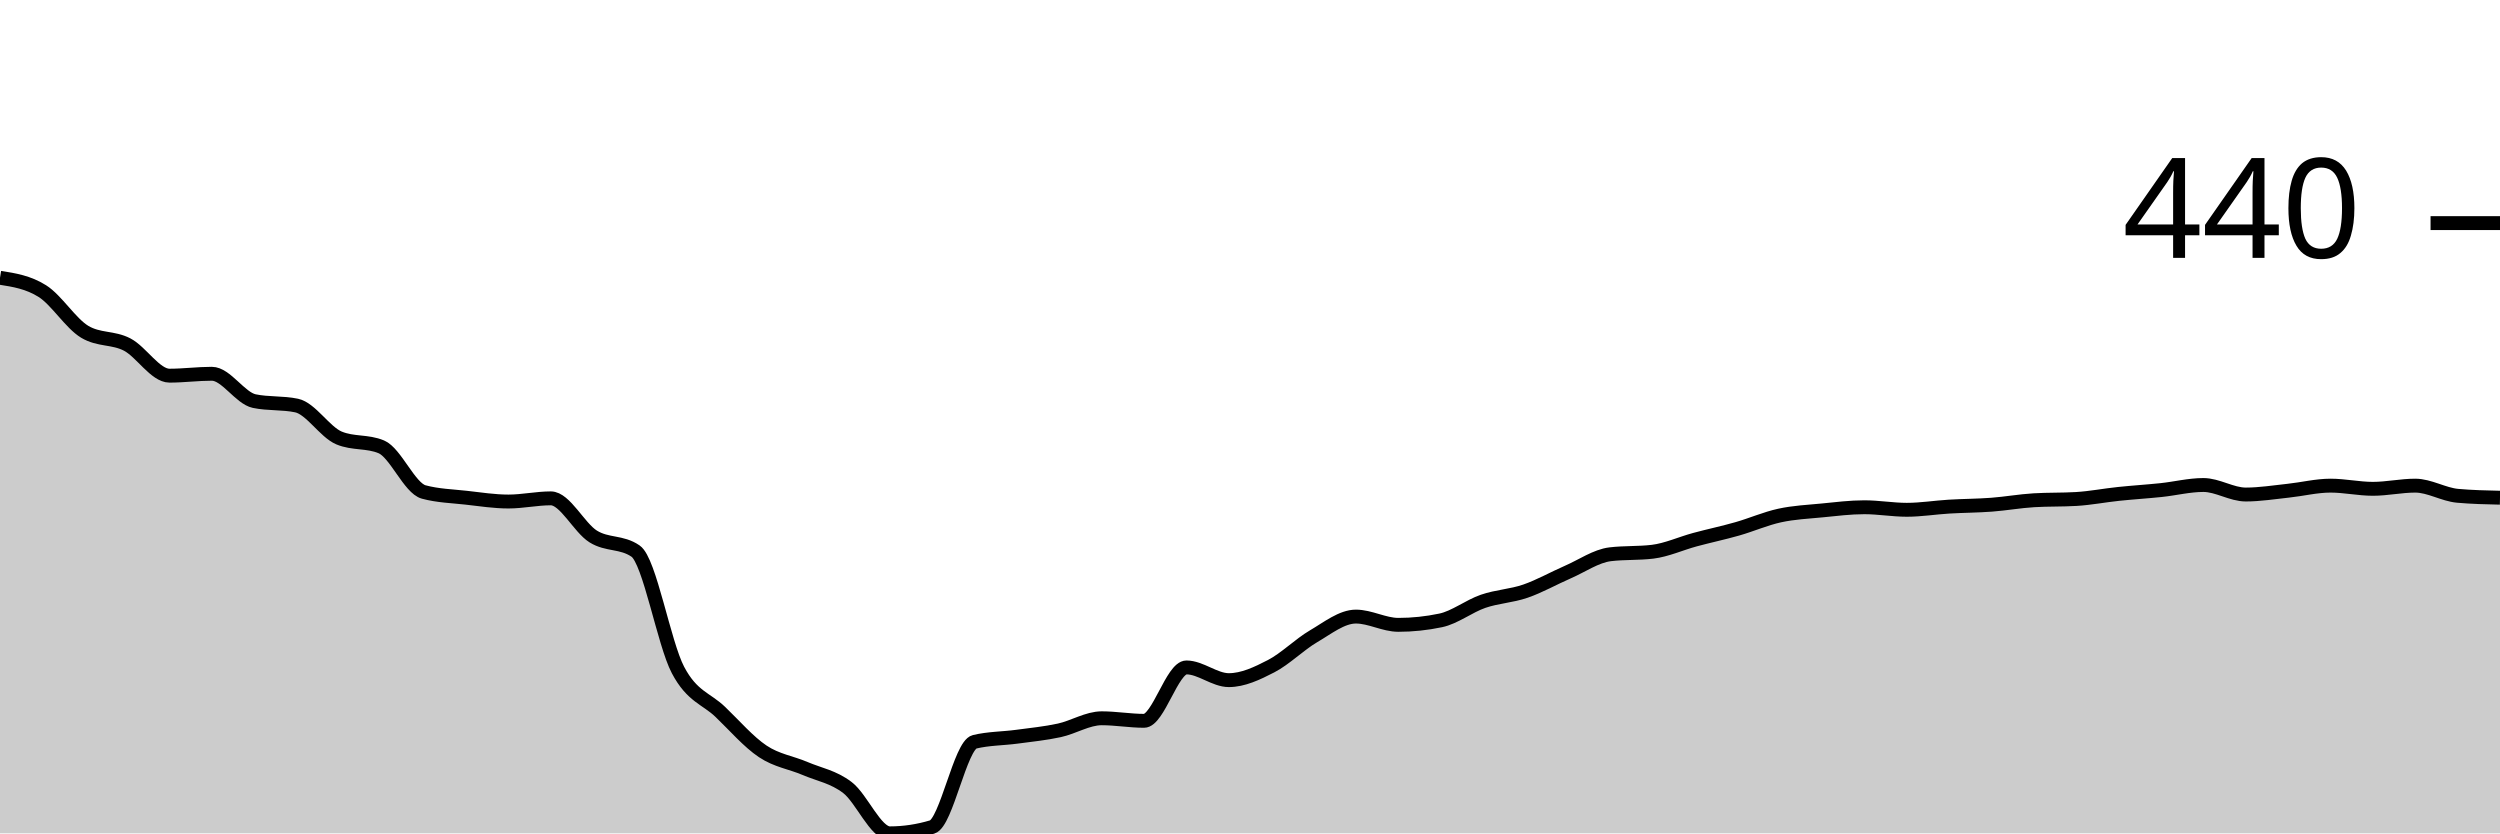
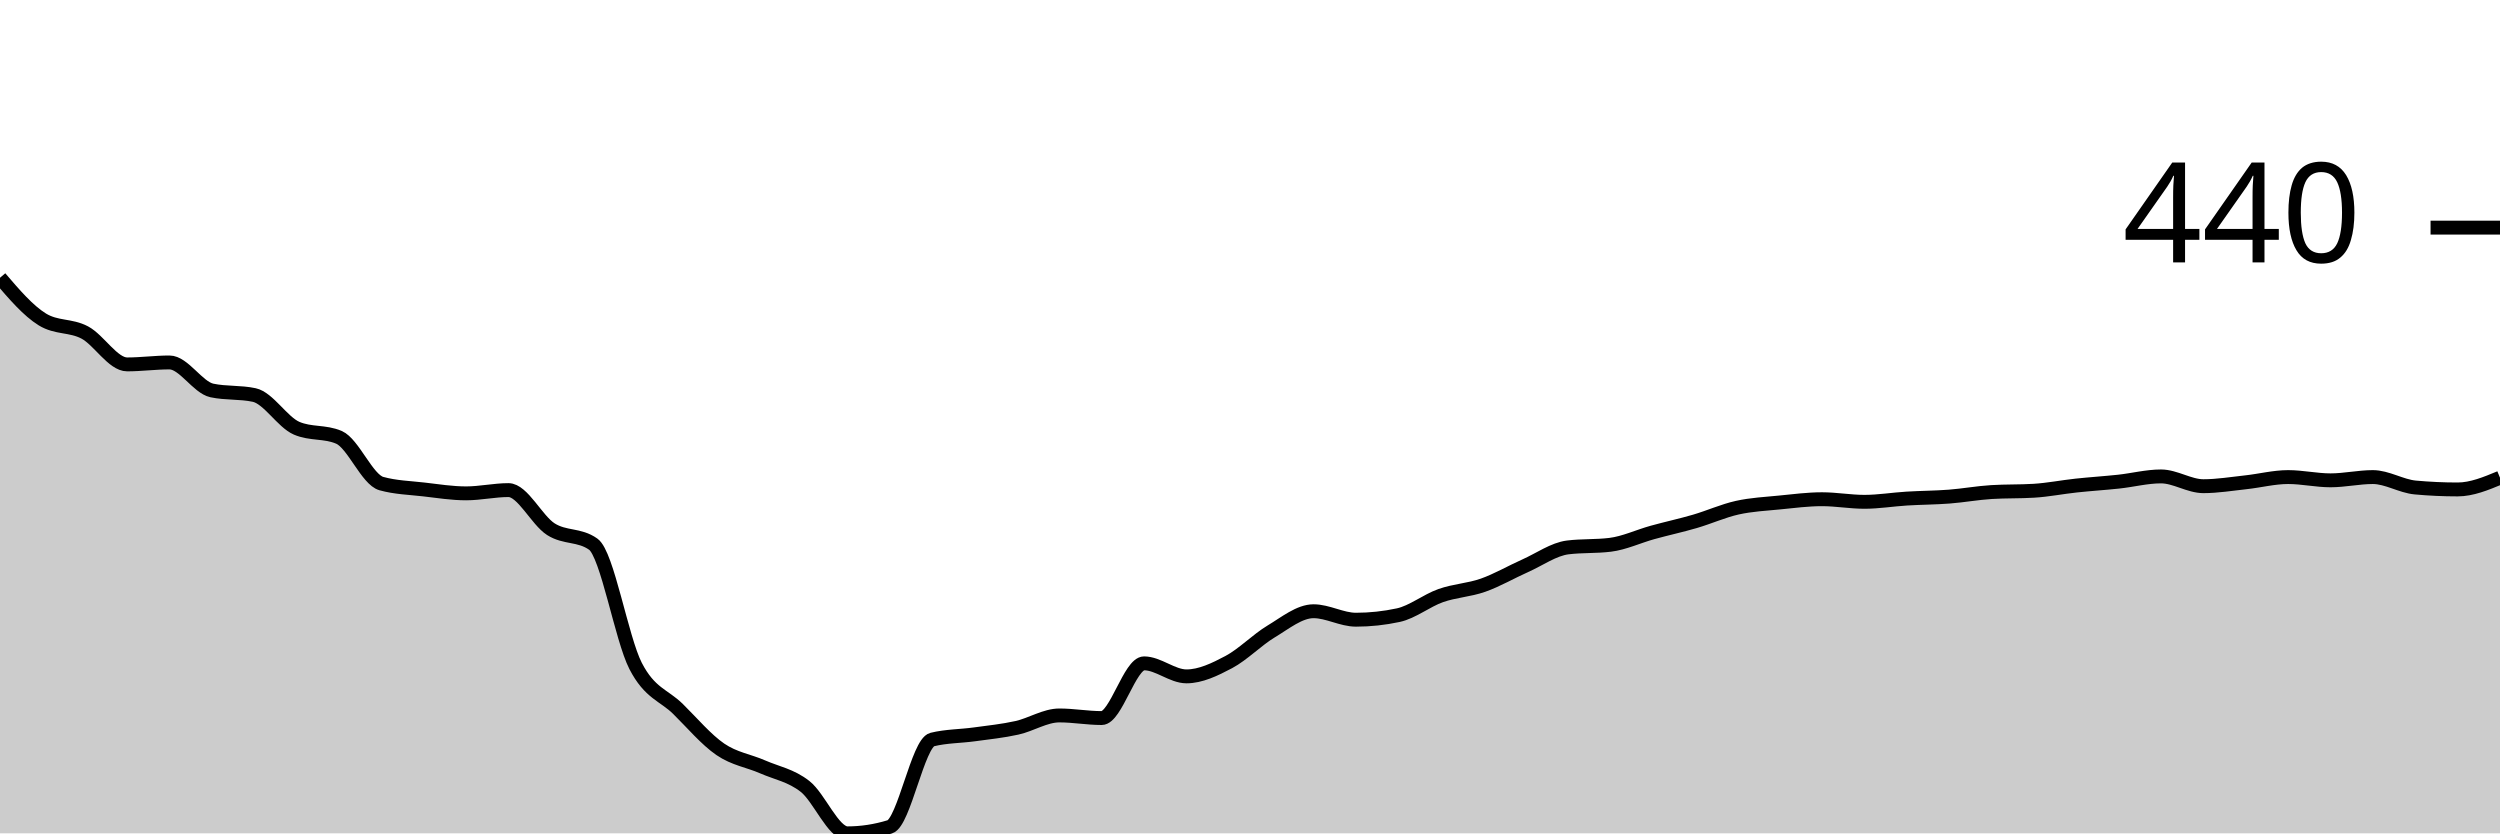
<svg xmlns="http://www.w3.org/2000/svg" viewBox="0 0 180 60">
  <g transform="translate(0,20)">
-     <path class="area" fill="rgba(0, 0, 0, 0.2)" d="M0,0C1.017,0.16,2.034,0.32,3.051,0.961C4.068,1.602,5.085,3.28,6.102,3.89C7.119,4.5,8.136,4.279,9.153,4.805C10.169,5.332,11.186,7.048,12.203,7.048C13.22,7.048,14.237,6.911,15.254,6.911C16.271,6.911,17.288,8.665,18.305,8.879C19.322,9.092,20.339,8.986,21.356,9.199C22.373,9.413,23.39,11.106,24.407,11.533C25.424,11.96,26.441,11.747,27.458,12.174C28.475,12.601,29.492,15.149,30.508,15.423C31.525,15.698,32.542,15.721,33.559,15.835C34.576,15.95,35.593,16.11,36.61,16.11C37.627,16.11,38.644,15.881,39.661,15.881C40.678,15.881,41.695,17.994,42.712,18.627C43.729,19.26,44.746,18.978,45.763,19.68C46.78,20.381,47.797,26.308,48.814,28.238C49.831,30.168,50.847,30.282,51.864,31.259C52.881,32.235,53.898,33.417,54.915,34.096C55.932,34.775,56.949,34.897,57.966,35.332C58.983,35.767,60,35.927,61.017,36.705C62.034,37.483,63.051,40,64.068,40C65.085,40,66.102,39.847,67.119,39.542C68.136,39.237,69.153,33.654,70.169,33.41C71.186,33.166,72.203,33.181,73.22,33.043C74.237,32.906,75.254,32.807,76.271,32.586C77.288,32.365,78.305,31.716,79.322,31.716C80.339,31.716,81.356,31.899,82.373,31.899C83.39,31.899,84.407,28.055,85.424,28.055C86.441,28.055,87.458,28.97,88.475,28.97C89.492,28.97,90.508,28.49,91.525,27.963C92.542,27.437,93.559,26.407,94.576,25.812C95.593,25.217,96.61,24.394,97.627,24.394C98.644,24.394,99.661,24.989,100.678,24.989C101.695,24.989,102.712,24.882,103.729,24.668C104.746,24.455,105.763,23.646,106.78,23.295C107.797,22.944,108.814,22.914,109.831,22.563C110.847,22.212,111.864,21.632,112.881,21.19C113.898,20.748,114.915,20.031,115.932,19.908C116.949,19.786,117.966,19.847,118.983,19.725C120,19.603,121.017,19.13,122.034,18.856C123.051,18.581,124.068,18.368,125.085,18.078C126.102,17.788,127.119,17.338,128.136,17.117C129.153,16.895,130.169,16.85,131.186,16.751C132.203,16.651,133.22,16.522,134.237,16.522C135.254,16.522,136.271,16.705,137.288,16.705C138.305,16.705,139.322,16.537,140.339,16.476C141.356,16.415,142.373,16.415,143.39,16.339C144.407,16.262,145.424,16.079,146.441,16.018C147.458,15.957,148.475,15.988,149.492,15.927C150.508,15.866,151.525,15.667,152.542,15.561C153.559,15.454,154.576,15.393,155.593,15.286C156.61,15.179,157.627,14.92,158.644,14.92C159.661,14.92,160.678,15.606,161.695,15.606C162.712,15.606,163.729,15.439,164.746,15.332C165.763,15.225,166.78,14.966,167.797,14.966C168.814,14.966,169.831,15.195,170.847,15.195C171.864,15.195,172.881,14.966,173.898,14.966C174.915,14.966,175.932,15.606,176.949,15.698C177.966,15.789,178.983,15.812,180,15.835L180,40C178.983,40,177.966,40,176.949,40C175.932,40,174.915,40,173.898,40C172.881,40,171.864,40,170.847,40C169.831,40,168.814,40,167.797,40C166.78,40,165.763,40,164.746,40C163.729,40,162.712,40,161.695,40C160.678,40,159.661,40,158.644,40C157.627,40,156.61,40,155.593,40C154.576,40,153.559,40,152.542,40C151.525,40,150.508,40,149.492,40C148.475,40,147.458,40,146.441,40C145.424,40,144.407,40,143.39,40C142.373,40,141.356,40,140.339,40C139.322,40,138.305,40,137.288,40C136.271,40,135.254,40,134.237,40C133.22,40,132.203,40,131.186,40C130.169,40,129.153,40,128.136,40C127.119,40,126.102,40,125.085,40C124.068,40,123.051,40,122.034,40C121.017,40,120,40,118.983,40C117.966,40,116.949,40,115.932,40C114.915,40,113.898,40,112.881,40C111.864,40,110.847,40,109.831,40C108.814,40,107.797,40,106.78,40C105.763,40,104.746,40,103.729,40C102.712,40,101.695,40,100.678,40C99.661,40,98.644,40,97.627,40C96.61,40,95.593,40,94.576,40C93.559,40,92.542,40,91.525,40C90.508,40,89.492,40,88.475,40C87.458,40,86.441,40,85.424,40C84.407,40,83.39,40,82.373,40C81.356,40,80.339,40,79.322,40C78.305,40,77.288,40,76.271,40C75.254,40,74.237,40,73.22,40C72.203,40,71.186,40,70.169,40C69.153,40,68.136,40,67.119,40C66.102,40,65.085,40,64.068,40C63.051,40,62.034,40,61.017,40C60,40,58.983,40,57.966,40C56.949,40,55.932,40,54.915,40C53.898,40,52.881,40,51.864,40C50.847,40,49.831,40,48.814,40C47.797,40,46.78,40,45.763,40C44.746,40,43.729,40,42.712,40C41.695,40,40.678,40,39.661,40C38.644,40,37.627,40,36.61,40C35.593,40,34.576,40,33.559,40C32.542,40,31.525,40,30.508,40C29.492,40,28.475,40,27.458,40C26.441,40,25.424,40,24.407,40C23.39,40,22.373,40,21.356,40C20.339,40,19.322,40,18.305,40C17.288,40,16.271,40,15.254,40C14.237,40,13.22,40,12.203,40C11.186,40,10.169,40,9.153,40C8.136,40,7.119,40,6.102,40C5.085,40,4.068,40,3.051,40C2.034,40,1.017,40,0,40Z" />
-     <path class="line" stroke="black" fill="none" d="M0,0C1.017,0.16,2.034,0.32,3.051,0.961C4.068,1.602,5.085,3.28,6.102,3.89C7.119,4.5,8.136,4.279,9.153,4.805C10.169,5.332,11.186,7.048,12.203,7.048C13.22,7.048,14.237,6.911,15.254,6.911C16.271,6.911,17.288,8.665,18.305,8.879C19.322,9.092,20.339,8.986,21.356,9.199C22.373,9.413,23.39,11.106,24.407,11.533C25.424,11.96,26.441,11.747,27.458,12.174C28.475,12.601,29.492,15.149,30.508,15.423C31.525,15.698,32.542,15.721,33.559,15.835C34.576,15.95,35.593,16.11,36.61,16.11C37.627,16.11,38.644,15.881,39.661,15.881C40.678,15.881,41.695,17.994,42.712,18.627C43.729,19.26,44.746,18.978,45.763,19.68C46.78,20.381,47.797,26.308,48.814,28.238C49.831,30.168,50.847,30.282,51.864,31.259C52.881,32.235,53.898,33.417,54.915,34.096C55.932,34.775,56.949,34.897,57.966,35.332C58.983,35.767,60,35.927,61.017,36.705C62.034,37.483,63.051,40,64.068,40C65.085,40,66.102,39.847,67.119,39.542C68.136,39.237,69.153,33.654,70.169,33.41C71.186,33.166,72.203,33.181,73.22,33.043C74.237,32.906,75.254,32.807,76.271,32.586C77.288,32.365,78.305,31.716,79.322,31.716C80.339,31.716,81.356,31.899,82.373,31.899C83.39,31.899,84.407,28.055,85.424,28.055C86.441,28.055,87.458,28.97,88.475,28.97C89.492,28.97,90.508,28.49,91.525,27.963C92.542,27.437,93.559,26.407,94.576,25.812C95.593,25.217,96.61,24.394,97.627,24.394C98.644,24.394,99.661,24.989,100.678,24.989C101.695,24.989,102.712,24.882,103.729,24.668C104.746,24.455,105.763,23.646,106.78,23.295C107.797,22.944,108.814,22.914,109.831,22.563C110.847,22.212,111.864,21.632,112.881,21.19C113.898,20.748,114.915,20.031,115.932,19.908C116.949,19.786,117.966,19.847,118.983,19.725C120,19.603,121.017,19.13,122.034,18.856C123.051,18.581,124.068,18.368,125.085,18.078C126.102,17.788,127.119,17.338,128.136,17.117C129.153,16.895,130.169,16.85,131.186,16.751C132.203,16.651,133.22,16.522,134.237,16.522C135.254,16.522,136.271,16.705,137.288,16.705C138.305,16.705,139.322,16.537,140.339,16.476C141.356,16.415,142.373,16.415,143.39,16.339C144.407,16.262,145.424,16.079,146.441,16.018C147.458,15.957,148.475,15.988,149.492,15.927C150.508,15.866,151.525,15.667,152.542,15.561C153.559,15.454,154.576,15.393,155.593,15.286C156.61,15.179,157.627,14.92,158.644,14.92C159.661,14.92,160.678,15.606,161.695,15.606C162.712,15.606,163.729,15.439,164.746,15.332C165.763,15.225,166.78,14.966,167.797,14.966C168.814,14.966,169.831,15.195,170.847,15.195C171.864,15.195,172.881,14.966,173.898,14.966C174.915,14.966,175.932,15.606,176.949,15.698C177.966,15.789,178.983,15.812,180,15.835" />
-     <path class="axis-ceiling" stroke-width="1" stroke="black" fill="none" d="M175,-3.936L180,-3.936" />
-     <text class="axis-ceiling-label" font-family="sans-serif" text-anchor="end" font-size="10px" x="170" y="-1.436">440</text>
+     <path class="area" fill="rgba(0, 0, 0, 0.2)" d="M0,0C1.017,1.188,2.034,2.376,3.051,3.001C4.068,3.626,5.085,3.4,6.102,3.939C7.119,4.478,8.136,6.237,9.153,6.237C10.169,6.237,11.186,6.096,12.203,6.096C13.22,6.096,14.237,7.894,15.254,8.113C16.271,8.331,17.288,8.222,18.305,8.441C19.322,8.66,20.339,10.395,21.356,10.832C22.373,11.27,23.39,11.051,24.407,11.489C25.424,11.927,26.441,14.537,27.458,14.818C28.475,15.1,29.492,15.123,30.508,15.24C31.525,15.358,32.542,15.522,33.559,15.522C34.576,15.522,35.593,15.287,36.61,15.287C37.627,15.287,38.644,17.452,39.661,18.101C40.678,18.75,41.695,18.46,42.712,19.179C43.729,19.898,44.746,25.971,45.763,27.948C46.78,29.926,47.797,30.043,48.814,31.043C49.831,32.044,50.847,33.255,51.864,33.951C52.881,34.646,53.898,34.771,54.915,35.217C55.932,35.662,56.949,35.826,57.966,36.624C58.983,37.421,60,40,61.017,40C62.034,40,63.051,39.844,64.068,39.531C65.085,39.218,66.102,33.497,67.119,33.247C68.136,32.997,69.153,33.013,70.169,32.872C71.186,32.732,72.203,32.63,73.22,32.403C74.237,32.177,75.254,31.512,76.271,31.512C77.288,31.512,78.305,31.7,79.322,31.7C80.339,31.7,81.356,27.761,82.373,27.761C83.39,27.761,84.407,28.699,85.424,28.699C86.441,28.699,87.458,28.206,88.475,27.667C89.492,27.128,90.508,26.073,91.525,25.463C92.542,24.853,93.559,24.009,94.576,24.009C95.593,24.009,96.61,24.619,97.627,24.619C98.644,24.619,99.661,24.51,100.678,24.291C101.695,24.072,102.712,23.243,103.729,22.884C104.746,22.524,105.763,22.493,106.78,22.134C107.797,21.774,108.814,21.18,109.831,20.727C110.847,20.274,111.864,19.539,112.881,19.414C113.898,19.289,114.915,19.351,115.932,19.226C116.949,19.101,117.966,18.617,118.983,18.335C120,18.054,121.017,17.835,122.034,17.538C123.051,17.241,124.068,16.78,125.085,16.553C126.102,16.327,127.119,16.28,128.136,16.178C129.153,16.077,130.169,15.944,131.186,15.944C132.203,15.944,133.22,16.131,134.237,16.131C135.254,16.131,136.271,15.959,137.288,15.897C138.305,15.834,139.322,15.834,140.339,15.756C141.356,15.678,142.373,15.49,143.39,15.428C144.407,15.365,145.424,15.397,146.441,15.334C147.458,15.272,148.475,15.068,149.492,14.959C150.508,14.85,151.525,14.787,152.542,14.678C153.559,14.568,154.576,14.302,155.593,14.302C156.61,14.302,157.627,15.006,158.644,15.006C159.661,15.006,160.678,14.834,161.695,14.725C162.712,14.615,163.729,14.349,164.746,14.349C165.763,14.349,166.78,14.584,167.797,14.584C168.814,14.584,169.831,14.349,170.847,14.349C171.864,14.349,172.881,15.006,173.898,15.1C174.915,15.193,175.932,15.24,176.949,15.24C177.966,15.24,178.983,14.818,180,14.396L180,40C178.983,40,177.966,40,176.949,40C175.932,40,174.915,40,173.898,40C172.881,40,171.864,40,170.847,40C169.831,40,168.814,40,167.797,40C166.78,40,165.763,40,164.746,40C163.729,40,162.712,40,161.695,40C160.678,40,159.661,40,158.644,40C157.627,40,156.61,40,155.593,40C154.576,40,153.559,40,152.542,40C151.525,40,150.508,40,149.492,40C148.475,40,147.458,40,146.441,40C145.424,40,144.407,40,143.39,40C142.373,40,141.356,40,140.339,40C139.322,40,138.305,40,137.288,40C136.271,40,135.254,40,134.237,40C133.22,40,132.203,40,131.186,40C130.169,40,129.153,40,128.136,40C127.119,40,126.102,40,125.085,40C124.068,40,123.051,40,122.034,40C121.017,40,120,40,118.983,40C117.966,40,116.949,40,115.932,40C114.915,40,113.898,40,112.881,40C111.864,40,110.847,40,109.831,40C108.814,40,107.797,40,106.78,40C105.763,40,104.746,40,103.729,40C102.712,40,101.695,40,100.678,40C99.661,40,98.644,40,97.627,40C96.61,40,95.593,40,94.576,40C93.559,40,92.542,40,91.525,40C90.508,40,89.492,40,88.475,40C87.458,40,86.441,40,85.424,40C84.407,40,83.39,40,82.373,40C81.356,40,80.339,40,79.322,40C78.305,40,77.288,40,76.271,40C75.254,40,74.237,40,73.22,40C72.203,40,71.186,40,70.169,40C69.153,40,68.136,40,67.119,40C66.102,40,65.085,40,64.068,40C63.051,40,62.034,40,61.017,40C60,40,58.983,40,57.966,40C56.949,40,55.932,40,54.915,40C53.898,40,52.881,40,51.864,40C50.847,40,49.831,40,48.814,40C47.797,40,46.78,40,45.763,40C44.746,40,43.729,40,42.712,40C41.695,40,40.678,40,39.661,40C38.644,40,37.627,40,36.61,40C35.593,40,34.576,40,33.559,40C32.542,40,31.525,40,30.508,40C29.492,40,28.475,40,27.458,40C26.441,40,25.424,40,24.407,40C23.39,40,22.373,40,21.356,40C20.339,40,19.322,40,18.305,40C17.288,40,16.271,40,15.254,40C14.237,40,13.22,40,12.203,40C11.186,40,10.169,40,9.153,40C8.136,40,7.119,40,6.102,40C5.085,40,4.068,40,3.051,40C2.034,40,1.017,40,0,40Z" />
+     <path class="line" stroke="black" fill="none" d="M0,0C1.017,1.188,2.034,2.376,3.051,3.001C4.068,3.626,5.085,3.4,6.102,3.939C7.119,4.478,8.136,6.237,9.153,6.237C10.169,6.237,11.186,6.096,12.203,6.096C13.22,6.096,14.237,7.894,15.254,8.113C16.271,8.331,17.288,8.222,18.305,8.441C19.322,8.66,20.339,10.395,21.356,10.832C22.373,11.27,23.39,11.051,24.407,11.489C25.424,11.927,26.441,14.537,27.458,14.818C28.475,15.1,29.492,15.123,30.508,15.24C31.525,15.358,32.542,15.522,33.559,15.522C34.576,15.522,35.593,15.287,36.61,15.287C37.627,15.287,38.644,17.452,39.661,18.101C40.678,18.75,41.695,18.46,42.712,19.179C43.729,19.898,44.746,25.971,45.763,27.948C46.78,29.926,47.797,30.043,48.814,31.043C49.831,32.044,50.847,33.255,51.864,33.951C52.881,34.646,53.898,34.771,54.915,35.217C55.932,35.662,56.949,35.826,57.966,36.624C58.983,37.421,60,40,61.017,40C62.034,40,63.051,39.844,64.068,39.531C65.085,39.218,66.102,33.497,67.119,33.247C68.136,32.997,69.153,33.013,70.169,32.872C71.186,32.732,72.203,32.63,73.22,32.403C74.237,32.177,75.254,31.512,76.271,31.512C77.288,31.512,78.305,31.7,79.322,31.7C80.339,31.7,81.356,27.761,82.373,27.761C83.39,27.761,84.407,28.699,85.424,28.699C86.441,28.699,87.458,28.206,88.475,27.667C89.492,27.128,90.508,26.073,91.525,25.463C92.542,24.853,93.559,24.009,94.576,24.009C95.593,24.009,96.61,24.619,97.627,24.619C98.644,24.619,99.661,24.51,100.678,24.291C101.695,24.072,102.712,23.243,103.729,22.884C104.746,22.524,105.763,22.493,106.78,22.134C107.797,21.774,108.814,21.18,109.831,20.727C110.847,20.274,111.864,19.539,112.881,19.414C113.898,19.289,114.915,19.351,115.932,19.226C116.949,19.101,117.966,18.617,118.983,18.335C120,18.054,121.017,17.835,122.034,17.538C123.051,17.241,124.068,16.78,125.085,16.553C126.102,16.327,127.119,16.28,128.136,16.178C129.153,16.077,130.169,15.944,131.186,15.944C132.203,15.944,133.22,16.131,134.237,16.131C135.254,16.131,136.271,15.959,137.288,15.897C138.305,15.834,139.322,15.834,140.339,15.756C141.356,15.678,142.373,15.49,143.39,15.428C144.407,15.365,145.424,15.397,146.441,15.334C147.458,15.272,148.475,15.068,149.492,14.959C150.508,14.85,151.525,14.787,152.542,14.678C153.559,14.568,154.576,14.302,155.593,14.302C156.61,14.302,157.627,15.006,158.644,15.006C159.661,15.006,160.678,14.834,161.695,14.725C162.712,14.615,163.729,14.349,164.746,14.349C165.763,14.349,166.78,14.584,167.797,14.584C168.814,14.584,169.831,14.349,170.847,14.349C171.864,14.349,172.881,15.006,173.898,15.1C174.915,15.193,175.932,15.24,176.949,15.24C177.966,15.24,178.983,14.818,180,14.396" />
+     <path class="axis-ceiling" stroke-width="1" stroke="black" fill="none" d="M175,-3.611L180,-3.611" />
+     <text class="axis-ceiling-label" font-family="sans-serif" text-anchor="end" font-size="10px" x="170" y="-1.111">440</text>
  </g>
</svg>
